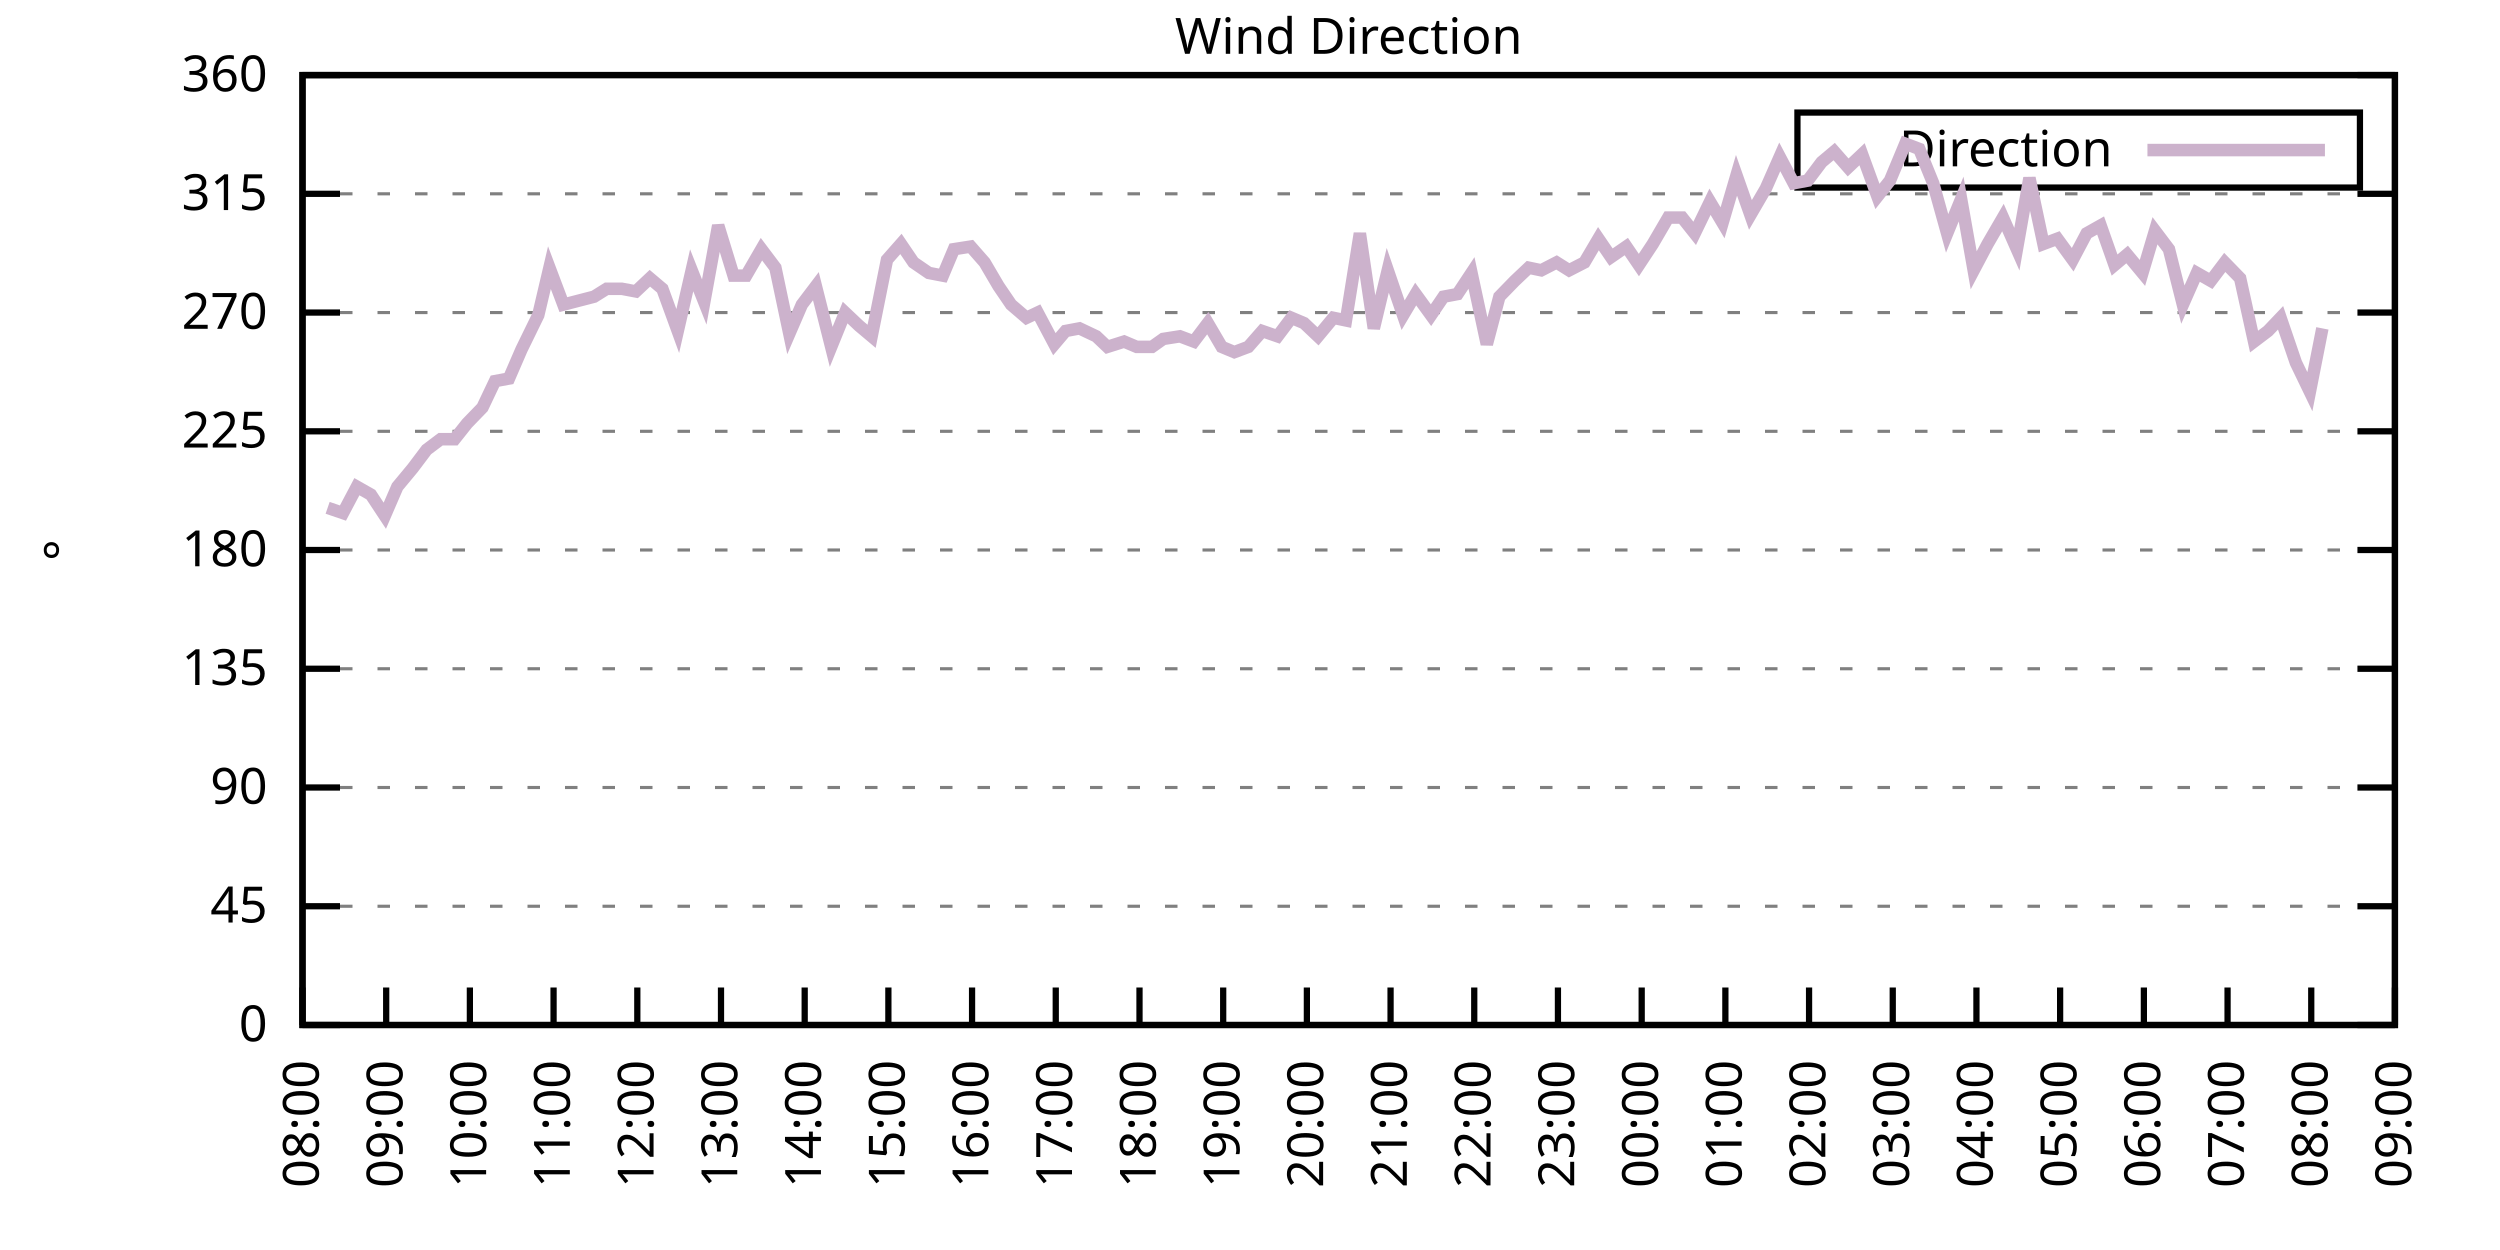
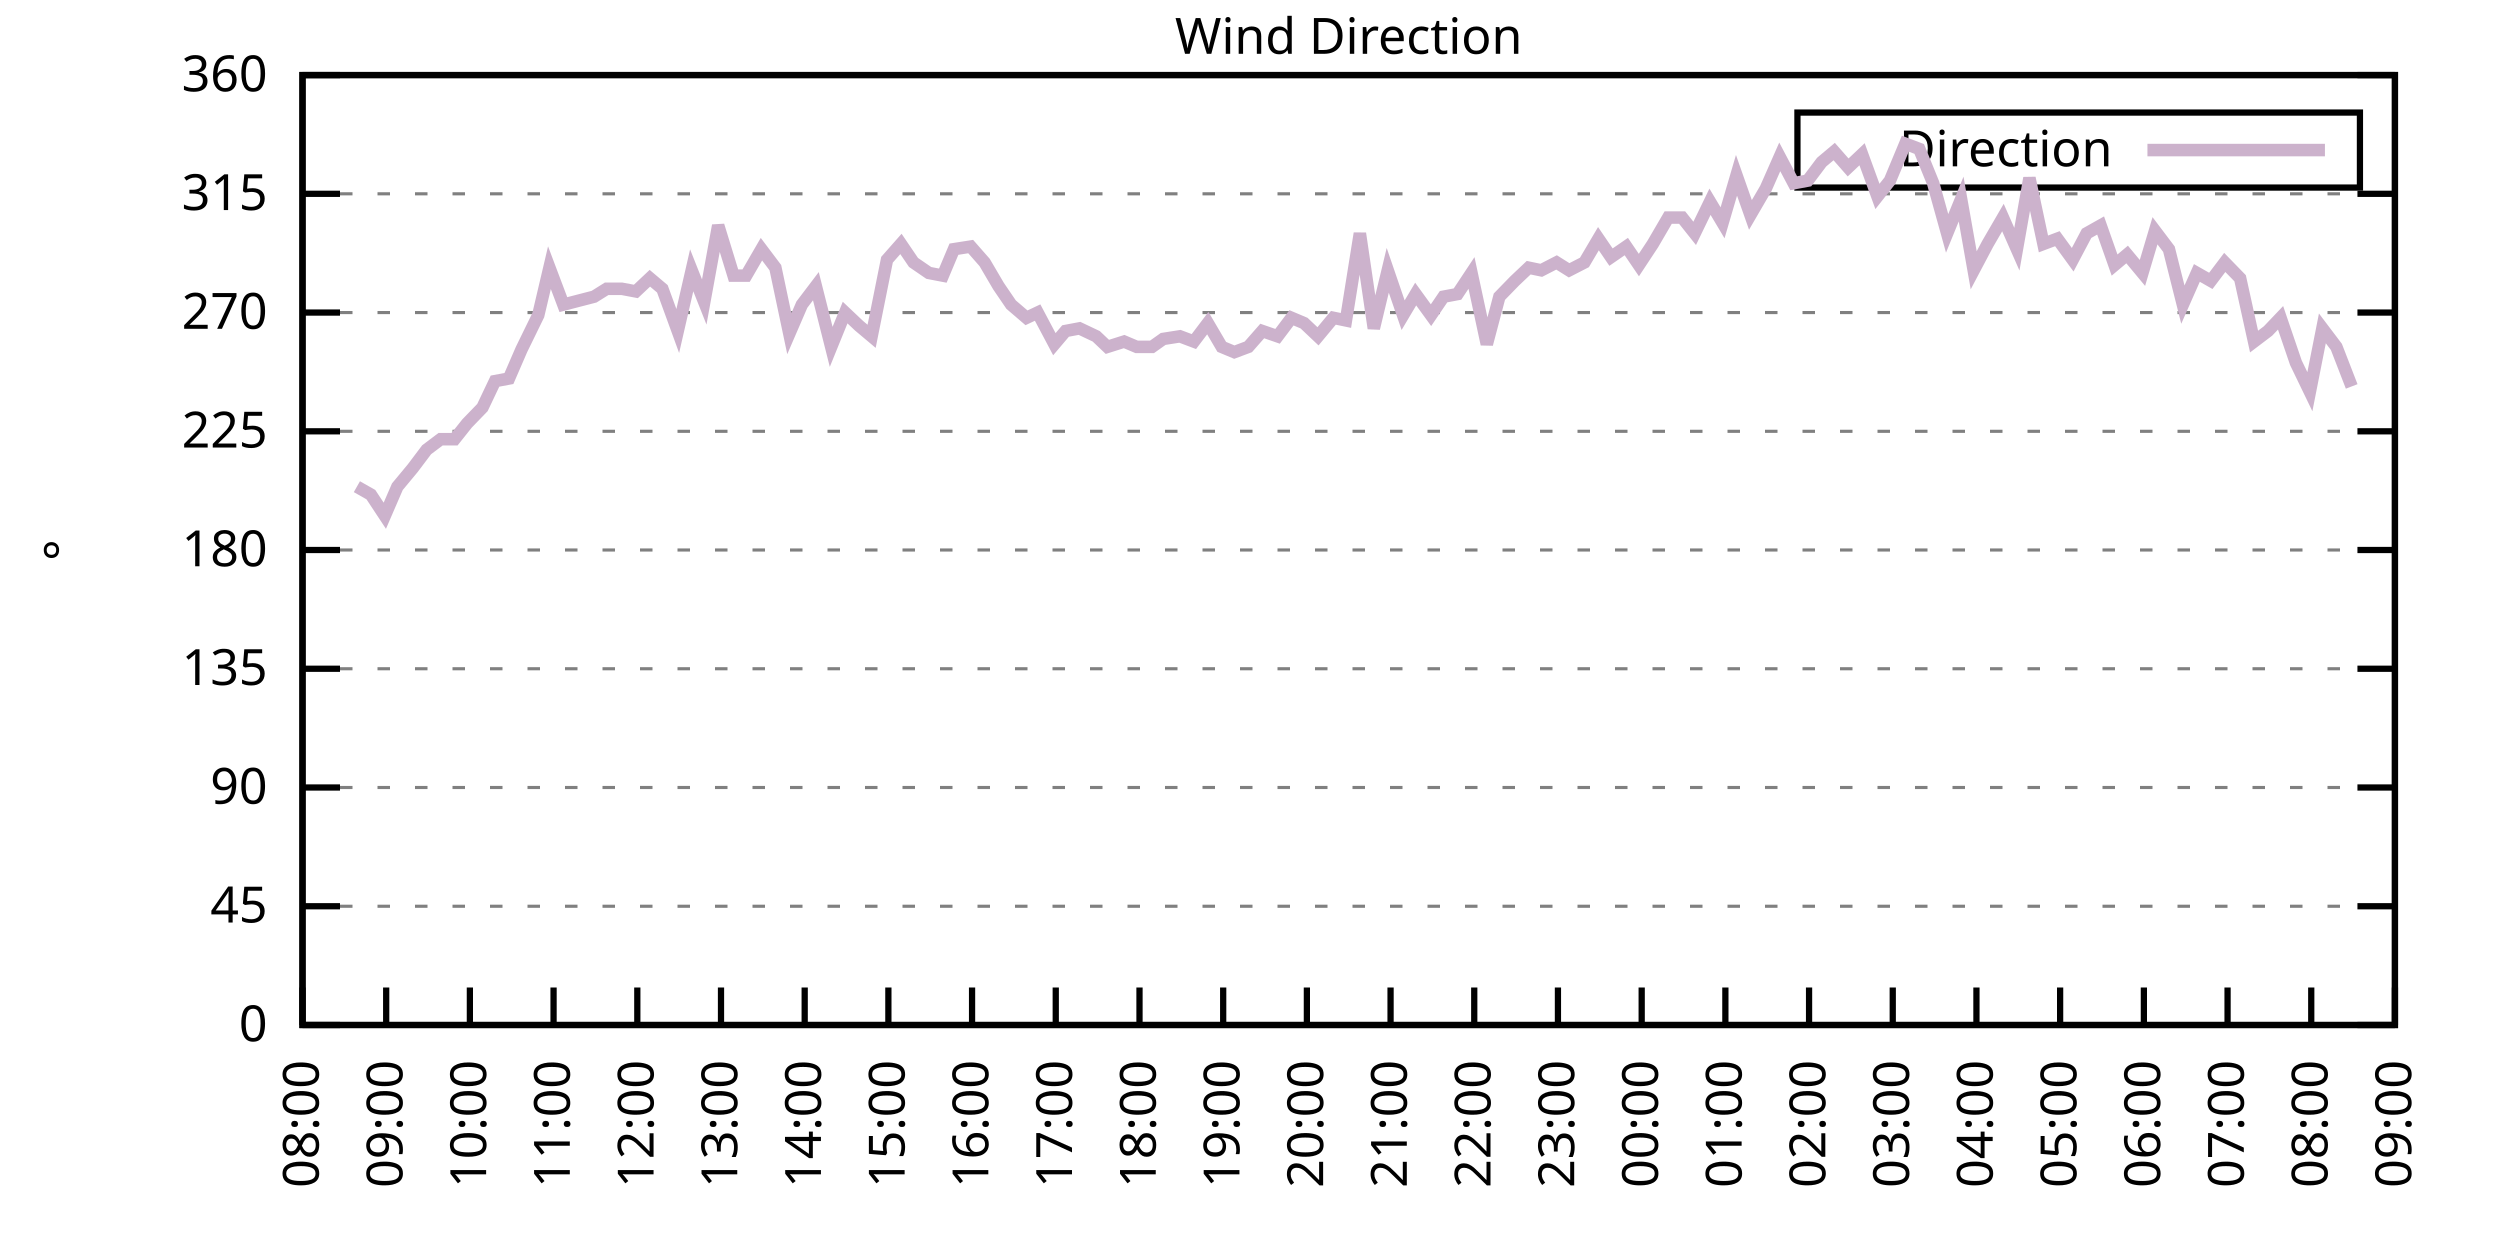
<svg xmlns="http://www.w3.org/2000/svg" xmlns:xlink="http://www.w3.org/1999/xlink" width="400" height="200" viewBox="0 0 400 200">
  <g id="gnuplot_canvas">
    <rect x="0" y="0" width="400" height="200" fill="none" />
    <defs>
      <circle id="gpDot" r="0.5" stroke-width="0.5" stroke="currentColor" />
      <path id="gpPt0" stroke-width="0.333" stroke="currentColor" d="M-1,0 h2 M0,-1 v2" />
      <path id="gpPt1" stroke-width="0.333" stroke="currentColor" d="M-1,-1 L1,1 M1,-1 L-1,1" />
      <path id="gpPt2" stroke-width="0.333" stroke="currentColor" d="M-1,0 L1,0 M0,-1 L0,1 M-1,-1 L1,1 M-1,1 L1,-1" />
      <rect id="gpPt3" stroke-width="0.333" stroke="currentColor" x="-1" y="-1" width="2" height="2" />
      <rect id="gpPt4" stroke-width="0.333" stroke="currentColor" fill="currentColor" x="-1" y="-1" width="2" height="2" />
      <circle id="gpPt5" stroke-width="0.333" stroke="currentColor" cx="0" cy="0" r="1" />
      <use xlink:href="#gpPt5" id="gpPt6" fill="currentColor" stroke="none" />
      <path id="gpPt7" stroke-width="0.333" stroke="currentColor" d="M0,-1.33 L-1.33,0.67 L1.33,0.67 z" />
      <use xlink:href="#gpPt7" id="gpPt8" fill="currentColor" stroke="none" />
      <use xlink:href="#gpPt7" id="gpPt9" stroke="currentColor" transform="rotate(180)" />
      <use xlink:href="#gpPt9" id="gpPt10" fill="currentColor" stroke="none" />
      <use xlink:href="#gpPt3" id="gpPt11" stroke="currentColor" transform="rotate(45)" />
      <use xlink:href="#gpPt11" id="gpPt12" fill="currentColor" stroke="none" />
      <path id="gpPt13" stroke-width="0.333" stroke="currentColor" d="M0,1.330 L1.265,0.411 L0.782,-1.067 L-0.782,-1.076 L-1.265,0.411 z" />
      <use xlink:href="#gpPt13" id="gpPt14" fill="currentColor" stroke="none" />
      <filter id="textbox" filterUnits="objectBoundingBox" x="0" y="0" height="1" width="1">
        <feFlood flood-color="white" flood-opacity="1" result="bgnd" />
        <feComposite in="SourceGraphic" in2="bgnd" operator="atop" />
      </filter>
      <filter id="greybox" filterUnits="objectBoundingBox" x="0" y="0" height="1" width="1">
        <feFlood flood-color="lightgrey" flood-opacity="1" result="grey" />
        <feComposite in="SourceGraphic" in2="grey" operator="atop" />
      </filter>
    </defs>
    <g fill="none" color="white" stroke="currentColor" stroke-width="1.00" stroke-linecap="butt" stroke-linejoin="miter">
</g>
    <g fill="none" color="black" stroke="currentColor" stroke-width="1.00" stroke-linecap="butt" stroke-linejoin="miter">
      <g stroke="none" shape-rendering="crispEdges">
        <polygon fill="rgb(255, 255, 255)" points="48.40,164.00 383.18,164.00 383.18,12.02 48.40,12.02 " />
      </g>
    </g>
    <g fill="none" color="black" stroke="currentColor" stroke-width="1.00" stroke-linecap="butt" stroke-linejoin="miter">
</g>
    <g fill="none" color="black" stroke="black" stroke-width="0.50" stroke-linecap="butt" stroke-linejoin="miter">
</g>
    <g fill="none" color="gray" stroke="currentColor" stroke-width="0.50" stroke-linecap="butt" stroke-linejoin="miter">
      <path stroke="gray" stroke-dasharray="2,4" class="gridline" d="M48.40,164.00 L383.19,164.00  " />
    </g>
    <g fill="none" color="gray" stroke="gray" stroke-width="1.00" stroke-linecap="butt" stroke-linejoin="miter">
</g>
    <g fill="none" color="black" stroke="currentColor" stroke-width="1.00" stroke-linecap="butt" stroke-linejoin="miter">
      <path stroke="black" d="M48.40,164.00 L54.40,164.00 M383.19,164.00 L377.19,164.00  " />
      <g transform="translate(42.80,166.60)" stroke="none" fill="black" font-family="Sans" font-size="8.00" text-anchor="end">
        <text>
          <tspan font-family="Sans"> 0</tspan>
        </text>
      </g>
    </g>
    <g fill="none" color="black" stroke="currentColor" stroke-width="1.00" stroke-linecap="butt" stroke-linejoin="miter">
</g>
    <g fill="none" color="black" stroke="black" stroke-width="0.50" stroke-linecap="butt" stroke-linejoin="miter">
</g>
    <g fill="none" color="gray" stroke="currentColor" stroke-width="0.50" stroke-linecap="butt" stroke-linejoin="miter">
      <path stroke="gray" stroke-dasharray="2,4" class="gridline" d="M48.40,145.00 L383.19,145.00  " />
    </g>
    <g fill="none" color="gray" stroke="gray" stroke-width="1.00" stroke-linecap="butt" stroke-linejoin="miter">
</g>
    <g fill="none" color="black" stroke="currentColor" stroke-width="1.00" stroke-linecap="butt" stroke-linejoin="miter">
      <path stroke="black" d="M48.40,145.00 L54.40,145.00 M383.19,145.00 L377.19,145.00  " />
      <g transform="translate(42.80,147.60)" stroke="none" fill="black" font-family="Sans" font-size="8.00" text-anchor="end">
        <text>
          <tspan font-family="Sans"> 45</tspan>
        </text>
      </g>
    </g>
    <g fill="none" color="black" stroke="currentColor" stroke-width="1.00" stroke-linecap="butt" stroke-linejoin="miter">
</g>
    <g fill="none" color="black" stroke="black" stroke-width="0.50" stroke-linecap="butt" stroke-linejoin="miter">
</g>
    <g fill="none" color="gray" stroke="currentColor" stroke-width="0.50" stroke-linecap="butt" stroke-linejoin="miter">
      <path stroke="gray" stroke-dasharray="2,4" class="gridline" d="M48.40,126.00 L383.19,126.00  " />
    </g>
    <g fill="none" color="gray" stroke="gray" stroke-width="1.00" stroke-linecap="butt" stroke-linejoin="miter">
</g>
    <g fill="none" color="black" stroke="currentColor" stroke-width="1.00" stroke-linecap="butt" stroke-linejoin="miter">
      <path stroke="black" d="M48.40,126.00 L54.40,126.00 M383.19,126.00 L377.19,126.00  " />
      <g transform="translate(42.80,128.60)" stroke="none" fill="black" font-family="Sans" font-size="8.00" text-anchor="end">
        <text>
          <tspan font-family="Sans"> 90</tspan>
        </text>
      </g>
    </g>
    <g fill="none" color="black" stroke="currentColor" stroke-width="1.00" stroke-linecap="butt" stroke-linejoin="miter">
</g>
    <g fill="none" color="black" stroke="black" stroke-width="0.50" stroke-linecap="butt" stroke-linejoin="miter">
</g>
    <g fill="none" color="gray" stroke="currentColor" stroke-width="0.50" stroke-linecap="butt" stroke-linejoin="miter">
      <path stroke="gray" stroke-dasharray="2,4" class="gridline" d="M48.40,107.00 L383.19,107.00  " />
    </g>
    <g fill="none" color="gray" stroke="gray" stroke-width="1.00" stroke-linecap="butt" stroke-linejoin="miter">
</g>
    <g fill="none" color="black" stroke="currentColor" stroke-width="1.00" stroke-linecap="butt" stroke-linejoin="miter">
      <path stroke="black" d="M48.40,107.00 L54.40,107.00 M383.19,107.00 L377.19,107.00  " />
      <g transform="translate(42.80,109.60)" stroke="none" fill="black" font-family="Sans" font-size="8.00" text-anchor="end">
        <text>
          <tspan font-family="Sans"> 135</tspan>
        </text>
      </g>
    </g>
    <g fill="none" color="black" stroke="currentColor" stroke-width="1.00" stroke-linecap="butt" stroke-linejoin="miter">
</g>
    <g fill="none" color="black" stroke="black" stroke-width="0.50" stroke-linecap="butt" stroke-linejoin="miter">
</g>
    <g fill="none" color="gray" stroke="currentColor" stroke-width="0.50" stroke-linecap="butt" stroke-linejoin="miter">
      <path stroke="gray" stroke-dasharray="2,4" class="gridline" d="M48.40,88.00 L383.19,88.00  " />
    </g>
    <g fill="none" color="gray" stroke="gray" stroke-width="1.00" stroke-linecap="butt" stroke-linejoin="miter">
</g>
    <g fill="none" color="black" stroke="currentColor" stroke-width="1.00" stroke-linecap="butt" stroke-linejoin="miter">
      <path stroke="black" d="M48.40,88.00 L54.40,88.00 M383.19,88.00 L377.19,88.00  " />
      <g transform="translate(42.80,90.60)" stroke="none" fill="black" font-family="Sans" font-size="8.00" text-anchor="end">
        <text>
          <tspan font-family="Sans"> 180</tspan>
        </text>
      </g>
    </g>
    <g fill="none" color="black" stroke="currentColor" stroke-width="1.00" stroke-linecap="butt" stroke-linejoin="miter">
</g>
    <g fill="none" color="black" stroke="black" stroke-width="0.50" stroke-linecap="butt" stroke-linejoin="miter">
</g>
    <g fill="none" color="gray" stroke="currentColor" stroke-width="0.50" stroke-linecap="butt" stroke-linejoin="miter">
      <path stroke="gray" stroke-dasharray="2,4" class="gridline" d="M48.40,69.01 L383.19,69.01  " />
    </g>
    <g fill="none" color="gray" stroke="gray" stroke-width="1.00" stroke-linecap="butt" stroke-linejoin="miter">
</g>
    <g fill="none" color="black" stroke="currentColor" stroke-width="1.00" stroke-linecap="butt" stroke-linejoin="miter">
      <path stroke="black" d="M48.40,69.01 L54.40,69.01 M383.19,69.01 L377.19,69.01  " />
      <g transform="translate(42.80,71.61)" stroke="none" fill="black" font-family="Sans" font-size="8.00" text-anchor="end">
        <text>
          <tspan font-family="Sans"> 225</tspan>
        </text>
      </g>
    </g>
    <g fill="none" color="black" stroke="currentColor" stroke-width="1.00" stroke-linecap="butt" stroke-linejoin="miter">
</g>
    <g fill="none" color="black" stroke="black" stroke-width="0.50" stroke-linecap="butt" stroke-linejoin="miter">
</g>
    <g fill="none" color="gray" stroke="currentColor" stroke-width="0.50" stroke-linecap="butt" stroke-linejoin="miter">
      <path stroke="gray" stroke-dasharray="2,4" class="gridline" d="M48.40,50.01 L383.19,50.01  " />
    </g>
    <g fill="none" color="gray" stroke="gray" stroke-width="1.00" stroke-linecap="butt" stroke-linejoin="miter">
</g>
    <g fill="none" color="black" stroke="currentColor" stroke-width="1.00" stroke-linecap="butt" stroke-linejoin="miter">
      <path stroke="black" d="M48.40,50.01 L54.40,50.01 M383.19,50.01 L377.19,50.01  " />
      <g transform="translate(42.80,52.61)" stroke="none" fill="black" font-family="Sans" font-size="8.00" text-anchor="end">
        <text>
          <tspan font-family="Sans"> 270</tspan>
        </text>
      </g>
    </g>
    <g fill="none" color="black" stroke="currentColor" stroke-width="1.00" stroke-linecap="butt" stroke-linejoin="miter">
</g>
    <g fill="none" color="black" stroke="black" stroke-width="0.50" stroke-linecap="butt" stroke-linejoin="miter">
</g>
    <g fill="none" color="gray" stroke="currentColor" stroke-width="0.50" stroke-linecap="butt" stroke-linejoin="miter">
      <path stroke="gray" stroke-dasharray="2,4" class="gridline" d="M48.40,31.01 L383.19,31.01  " />
    </g>
    <g fill="none" color="gray" stroke="gray" stroke-width="1.00" stroke-linecap="butt" stroke-linejoin="miter">
</g>
    <g fill="none" color="black" stroke="currentColor" stroke-width="1.00" stroke-linecap="butt" stroke-linejoin="miter">
      <path stroke="black" d="M48.40,31.01 L54.40,31.01 M383.19,31.01 L377.19,31.01  " />
      <g transform="translate(42.80,33.61)" stroke="none" fill="black" font-family="Sans" font-size="8.00" text-anchor="end">
        <text>
          <tspan font-family="Sans"> 315</tspan>
        </text>
      </g>
    </g>
    <g fill="none" color="black" stroke="currentColor" stroke-width="1.00" stroke-linecap="butt" stroke-linejoin="miter">
</g>
    <g fill="none" color="black" stroke="black" stroke-width="0.50" stroke-linecap="butt" stroke-linejoin="miter">
</g>
    <g fill="none" color="gray" stroke="currentColor" stroke-width="0.50" stroke-linecap="butt" stroke-linejoin="miter">
      <path stroke="gray" stroke-dasharray="2,4" class="gridline" d="M48.40,12.01 L383.19,12.01  " />
    </g>
    <g fill="none" color="gray" stroke="gray" stroke-width="1.00" stroke-linecap="butt" stroke-linejoin="miter">
</g>
    <g fill="none" color="black" stroke="currentColor" stroke-width="1.00" stroke-linecap="butt" stroke-linejoin="miter">
      <path stroke="black" d="M48.40,12.01 L54.40,12.01 M383.19,12.01 L377.19,12.01  " />
      <g transform="translate(42.80,14.61)" stroke="none" fill="black" font-family="Sans" font-size="8.00" text-anchor="end">
        <text>
          <tspan font-family="Sans"> 360</tspan>
        </text>
      </g>
    </g>
    <g fill="none" color="black" stroke="currentColor" stroke-width="1.00" stroke-linecap="butt" stroke-linejoin="miter">
      <path stroke="black" d="M48.40,164.00 L48.40,158.00  " />
      <g transform="translate(51.00,169.60) rotate(270.00)" stroke="none" fill="black" font-family="Sans" font-size="8.00" text-anchor="end">
        <text>
          <tspan font-family="Sans">08:00</tspan>
        </text>
      </g>
    </g>
    <g fill="none" color="black" stroke="currentColor" stroke-width="1.00" stroke-linecap="butt" stroke-linejoin="miter">
      <path stroke="black" d="M61.79,164.00 L61.79,158.00  " />
      <g transform="translate(64.39,169.60) rotate(270.00)" stroke="none" fill="black" font-family="Sans" font-size="8.00" text-anchor="end">
        <text>
          <tspan font-family="Sans">09:00</tspan>
        </text>
      </g>
    </g>
    <g fill="none" color="black" stroke="currentColor" stroke-width="1.00" stroke-linecap="butt" stroke-linejoin="miter">
      <path stroke="black" d="M75.18,164.00 L75.18,158.00  " />
      <g transform="translate(77.78,169.60) rotate(270.00)" stroke="none" fill="black" font-family="Sans" font-size="8.00" text-anchor="end">
        <text>
          <tspan font-family="Sans">10:00</tspan>
        </text>
      </g>
    </g>
    <g fill="none" color="black" stroke="currentColor" stroke-width="1.00" stroke-linecap="butt" stroke-linejoin="miter">
      <path stroke="black" d="M88.57,164.00 L88.57,158.00  " />
      <g transform="translate(91.17,169.60) rotate(270.00)" stroke="none" fill="black" font-family="Sans" font-size="8.00" text-anchor="end">
        <text>
          <tspan font-family="Sans">11:00</tspan>
        </text>
      </g>
    </g>
    <g fill="none" color="black" stroke="currentColor" stroke-width="1.00" stroke-linecap="butt" stroke-linejoin="miter">
      <path stroke="black" d="M101.97,164.00 L101.97,158.00  " />
      <g transform="translate(104.57,169.60) rotate(270.00)" stroke="none" fill="black" font-family="Sans" font-size="8.00" text-anchor="end">
        <text>
          <tspan font-family="Sans">12:00</tspan>
        </text>
      </g>
    </g>
    <g fill="none" color="black" stroke="currentColor" stroke-width="1.00" stroke-linecap="butt" stroke-linejoin="miter">
      <path stroke="black" d="M115.36,164.00 L115.36,158.00  " />
      <g transform="translate(117.96,169.60) rotate(270.00)" stroke="none" fill="black" font-family="Sans" font-size="8.00" text-anchor="end">
        <text>
          <tspan font-family="Sans">13:00</tspan>
        </text>
      </g>
    </g>
    <g fill="none" color="black" stroke="currentColor" stroke-width="1.00" stroke-linecap="butt" stroke-linejoin="miter">
      <path stroke="black" d="M128.75,164.00 L128.75,158.00  " />
      <g transform="translate(131.35,169.60) rotate(270.00)" stroke="none" fill="black" font-family="Sans" font-size="8.00" text-anchor="end">
        <text>
          <tspan font-family="Sans">14:00</tspan>
        </text>
      </g>
    </g>
    <g fill="none" color="black" stroke="currentColor" stroke-width="1.00" stroke-linecap="butt" stroke-linejoin="miter">
      <path stroke="black" d="M142.14,164.00 L142.14,158.00  " />
      <g transform="translate(144.74,169.60) rotate(270.00)" stroke="none" fill="black" font-family="Sans" font-size="8.00" text-anchor="end">
        <text>
          <tspan font-family="Sans">15:00</tspan>
        </text>
      </g>
    </g>
    <g fill="none" color="black" stroke="currentColor" stroke-width="1.00" stroke-linecap="butt" stroke-linejoin="miter">
      <path stroke="black" d="M155.53,164.00 L155.53,158.00  " />
      <g transform="translate(158.13,169.60) rotate(270.00)" stroke="none" fill="black" font-family="Sans" font-size="8.00" text-anchor="end">
        <text>
          <tspan font-family="Sans">16:00</tspan>
        </text>
      </g>
    </g>
    <g fill="none" color="black" stroke="currentColor" stroke-width="1.00" stroke-linecap="butt" stroke-linejoin="miter">
      <path stroke="black" d="M168.92,164.00 L168.92,158.00  " />
      <g transform="translate(171.52,169.60) rotate(270.00)" stroke="none" fill="black" font-family="Sans" font-size="8.00" text-anchor="end">
        <text>
          <tspan font-family="Sans">17:00</tspan>
        </text>
      </g>
    </g>
    <g fill="none" color="black" stroke="currentColor" stroke-width="1.00" stroke-linecap="butt" stroke-linejoin="miter">
      <path stroke="black" d="M182.32,164.00 L182.32,158.00  " />
      <g transform="translate(184.92,169.60) rotate(270.00)" stroke="none" fill="black" font-family="Sans" font-size="8.00" text-anchor="end">
        <text>
          <tspan font-family="Sans">18:00</tspan>
        </text>
      </g>
    </g>
    <g fill="none" color="black" stroke="currentColor" stroke-width="1.00" stroke-linecap="butt" stroke-linejoin="miter">
      <path stroke="black" d="M195.71,164.00 L195.71,158.00  " />
      <g transform="translate(198.31,169.60) rotate(270.00)" stroke="none" fill="black" font-family="Sans" font-size="8.00" text-anchor="end">
        <text>
          <tspan font-family="Sans">19:00</tspan>
        </text>
      </g>
    </g>
    <g fill="none" color="black" stroke="currentColor" stroke-width="1.00" stroke-linecap="butt" stroke-linejoin="miter">
      <path stroke="black" d="M209.10,164.00 L209.10,158.00  " />
      <g transform="translate(211.70,169.60) rotate(270.00)" stroke="none" fill="black" font-family="Sans" font-size="8.00" text-anchor="end">
        <text>
          <tspan font-family="Sans">20:00</tspan>
        </text>
      </g>
    </g>
    <g fill="none" color="black" stroke="currentColor" stroke-width="1.00" stroke-linecap="butt" stroke-linejoin="miter">
      <path stroke="black" d="M222.49,164.00 L222.49,158.00  " />
      <g transform="translate(225.09,169.60) rotate(270.00)" stroke="none" fill="black" font-family="Sans" font-size="8.00" text-anchor="end">
        <text>
          <tspan font-family="Sans">21:00</tspan>
        </text>
      </g>
    </g>
    <g fill="none" color="black" stroke="currentColor" stroke-width="1.00" stroke-linecap="butt" stroke-linejoin="miter">
      <path stroke="black" d="M235.88,164.00 L235.88,158.00  " />
      <g transform="translate(238.48,169.60) rotate(270.00)" stroke="none" fill="black" font-family="Sans" font-size="8.00" text-anchor="end">
        <text>
          <tspan font-family="Sans">22:00</tspan>
        </text>
      </g>
    </g>
    <g fill="none" color="black" stroke="currentColor" stroke-width="1.00" stroke-linecap="butt" stroke-linejoin="miter">
      <path stroke="black" d="M249.27,164.00 L249.27,158.00  " />
      <g transform="translate(251.87,169.60) rotate(270.00)" stroke="none" fill="black" font-family="Sans" font-size="8.00" text-anchor="end">
        <text>
          <tspan font-family="Sans">23:00</tspan>
        </text>
      </g>
    </g>
    <g fill="none" color="black" stroke="currentColor" stroke-width="1.00" stroke-linecap="butt" stroke-linejoin="miter">
      <path stroke="black" d="M262.67,164.00 L262.67,158.00  " />
      <g transform="translate(265.27,169.60) rotate(270.00)" stroke="none" fill="black" font-family="Sans" font-size="8.00" text-anchor="end">
        <text>
          <tspan font-family="Sans">00:00</tspan>
        </text>
      </g>
    </g>
    <g fill="none" color="black" stroke="currentColor" stroke-width="1.00" stroke-linecap="butt" stroke-linejoin="miter">
      <path stroke="black" d="M276.06,164.00 L276.06,158.00  " />
      <g transform="translate(278.66,169.60) rotate(270.00)" stroke="none" fill="black" font-family="Sans" font-size="8.00" text-anchor="end">
        <text>
          <tspan font-family="Sans">01:00</tspan>
        </text>
      </g>
    </g>
    <g fill="none" color="black" stroke="currentColor" stroke-width="1.00" stroke-linecap="butt" stroke-linejoin="miter">
      <path stroke="black" d="M289.45,164.00 L289.45,158.00  " />
      <g transform="translate(292.05,169.60) rotate(270.00)" stroke="none" fill="black" font-family="Sans" font-size="8.00" text-anchor="end">
        <text>
          <tspan font-family="Sans">02:00</tspan>
        </text>
      </g>
    </g>
    <g fill="none" color="black" stroke="currentColor" stroke-width="1.00" stroke-linecap="butt" stroke-linejoin="miter">
      <path stroke="black" d="M302.84,164.00 L302.84,158.00  " />
      <g transform="translate(305.44,169.60) rotate(270.00)" stroke="none" fill="black" font-family="Sans" font-size="8.00" text-anchor="end">
        <text>
          <tspan font-family="Sans">03:00</tspan>
        </text>
      </g>
    </g>
    <g fill="none" color="black" stroke="currentColor" stroke-width="1.00" stroke-linecap="butt" stroke-linejoin="miter">
      <path stroke="black" d="M316.23,164.00 L316.23,158.00  " />
      <g transform="translate(318.83,169.60) rotate(270.00)" stroke="none" fill="black" font-family="Sans" font-size="8.00" text-anchor="end">
        <text>
          <tspan font-family="Sans">04:00</tspan>
        </text>
      </g>
    </g>
    <g fill="none" color="black" stroke="currentColor" stroke-width="1.00" stroke-linecap="butt" stroke-linejoin="miter">
      <path stroke="black" d="M329.62,164.00 L329.62,158.00  " />
      <g transform="translate(332.22,169.60) rotate(270.00)" stroke="none" fill="black" font-family="Sans" font-size="8.00" text-anchor="end">
        <text>
          <tspan font-family="Sans">05:00</tspan>
        </text>
      </g>
    </g>
    <g fill="none" color="black" stroke="currentColor" stroke-width="1.00" stroke-linecap="butt" stroke-linejoin="miter">
      <path stroke="black" d="M343.02,164.00 L343.02,158.00  " />
      <g transform="translate(345.62,169.60) rotate(270.00)" stroke="none" fill="black" font-family="Sans" font-size="8.00" text-anchor="end">
        <text>
          <tspan font-family="Sans">06:00</tspan>
        </text>
      </g>
    </g>
    <g fill="none" color="black" stroke="currentColor" stroke-width="1.00" stroke-linecap="butt" stroke-linejoin="miter">
      <path stroke="black" d="M356.41,164.00 L356.41,158.00  " />
      <g transform="translate(359.01,169.60) rotate(270.00)" stroke="none" fill="black" font-family="Sans" font-size="8.00" text-anchor="end">
        <text>
          <tspan font-family="Sans">07:00</tspan>
        </text>
      </g>
    </g>
    <g fill="none" color="black" stroke="currentColor" stroke-width="1.00" stroke-linecap="butt" stroke-linejoin="miter">
      <path stroke="black" d="M369.80,164.00 L369.80,158.00  " />
      <g transform="translate(372.40,169.60) rotate(270.00)" stroke="none" fill="black" font-family="Sans" font-size="8.00" text-anchor="end">
        <text>
          <tspan font-family="Sans">08:00</tspan>
        </text>
      </g>
    </g>
    <g fill="none" color="black" stroke="currentColor" stroke-width="1.00" stroke-linecap="butt" stroke-linejoin="miter">
      <path stroke="black" d="M383.19,164.00 L383.19,158.00  " />
      <g transform="translate(385.79,169.60) rotate(270.00)" stroke="none" fill="black" font-family="Sans" font-size="8.00" text-anchor="end">
        <text>
          <tspan font-family="Sans">09:00</tspan>
        </text>
      </g>
    </g>
    <g fill="none" color="black" stroke="currentColor" stroke-width="1.00" stroke-linecap="butt" stroke-linejoin="miter">
</g>
    <g fill="none" color="black" stroke="currentColor" stroke-width="1.00" stroke-linecap="butt" stroke-linejoin="miter">
      <path stroke="black" d="M48.40,12.01 L48.40,164.00 L383.19,164.00 L383.19,12.01 L48.40,12.01 Z  " />
    </g>
    <g fill="none" color="black" stroke="currentColor" stroke-width="1.00" stroke-linecap="butt" stroke-linejoin="miter">
</g>
    <g fill="none" color="black" stroke="currentColor" stroke-width="1.00" stroke-linecap="butt" stroke-linejoin="miter">
      <path stroke="black" d="M287.59,30.01 L287.59,18.01 L377.59,18.01 L377.59,30.01 L287.59,30.01 Z  " />
    </g>
    <g id="Wind_direction_plot_1">
      <g fill="none" color="white" stroke="black" stroke-width="2.00" stroke-linecap="butt" stroke-linejoin="miter">
</g>
      <g fill="none" color="black" stroke="currentColor" stroke-width="2.00" stroke-linecap="butt" stroke-linejoin="miter">
        <g transform="translate(337.99,26.61)" stroke="none" fill="black" font-family="Sans" font-size="8.00" text-anchor="end">
          <text>
            <tspan font-family="Sans">Direction</tspan>
          </text>
        </g>
      </g>
      <g fill="none" color="black" stroke="currentColor" stroke-width="2.00" stroke-linecap="butt" stroke-linejoin="miter">
-         <path stroke="rgb(204, 178, 204)" d="M343.59,24.01 L371.99,24.01 M52.42,81.25 L54.87,82.09 L57.10,77.87 L59.34,79.14 L61.57,82.52 L63.58,77.87   L66.03,74.92 L68.26,71.96 L70.50,70.27 L72.73,70.27 L74.74,67.74 L77.19,65.21 L79.20,60.98 L81.43,60.56   L83.44,55.92 L86.12,50.43 L87.91,42.83 L90.14,48.74 L95.05,47.47 L97.06,46.21 L99.51,46.21 L101.74,46.63   L103.98,44.52 L105.98,46.21 L108.44,52.96 L110.67,43.25 L112.68,48.32 L114.91,36.08 L117.37,44.10 L119.38,44.10   L121.83,39.87 L124.06,42.83 L126.29,53.39 L128.30,48.74 L130.54,45.79 L132.99,55.50 L135.22,50.01 L137.45,52.12   L139.46,53.81 L141.92,41.56 L144.15,39.03 L146.16,41.99 L148.61,43.67 L150.85,44.10 L152.63,39.87 L155.31,39.45   L157.54,41.99 L159.77,45.79 L161.78,48.74 L164.24,50.85 L166.02,50.01 L168.70,55.07 L170.49,52.96 L172.72,52.54   L175.40,53.81 L177.18,55.50 L179.86,54.65 L181.87,55.50 L184.32,55.50 L186.11,54.23 L188.79,53.81 L191.02,54.65   L193.25,51.70 L195.48,55.50 L197.49,56.34 L199.73,55.50 L201.96,52.96 L204.41,53.81 L206.64,50.85 L208.65,51.70   L210.88,53.81 L213.34,50.85 L215.35,51.27 L217.58,37.34 L219.81,52.54 L222.04,43.25 L224.50,50.43 L226.51,47.05   L228.96,50.43 L230.97,47.47 L233.20,47.05 L235.44,43.67 L237.89,55.07 L239.90,47.47 L242.36,44.94 L244.59,42.83   L246.60,43.25 L249.05,41.99 L251.06,43.25 L253.51,41.99 L255.75,38.19 L257.76,41.14 L260.21,39.45 L262.22,42.41   L264.45,39.03 L266.91,34.81 L269.14,34.81 L271.15,37.34 L273.60,32.28 L275.61,35.65 L277.84,28.05 L280.07,34.39   L282.53,30.16 L284.76,25.10 L286.99,29.32 L289.23,28.90 L291.46,25.94 L293.47,24.25 L295.70,26.79 L297.93,24.68   L300.39,31.43 L302.39,28.90 L304.85,22.99 L307.08,23.83 L309.31,29.32 L311.54,37.34 L313.78,31.85 L315.79,43.25   L318.02,39.03 L320.47,34.81 L322.70,39.87 L324.71,28.48 L326.95,39.03 L329.18,38.19 L331.63,41.56 L333.86,37.34   L336.10,36.08 L338.33,42.41 L340.34,40.72 L342.79,43.67 L344.80,36.92 L347.03,39.87 L349.26,48.74 L351.50,43.67   L353.73,44.94 L355.96,41.99 L358.42,44.52 L360.65,54.65 L362.88,52.96 L364.89,50.85 L367.34,58.03 L369.58,62.67   L371.58,52.54  " />
+         <path stroke="rgb(204, 178, 204)" d="M343.59,24.01 L371.99,24.01 M57.10,77.87 L59.34,79.14 L61.57,82.52 L63.58,77.87 L66.03,74.92 L68.26,71.96   L70.50,70.27 L72.73,70.27 L74.74,67.74 L77.19,65.21 L79.20,60.98 L81.43,60.56 L83.44,55.92 L86.12,50.43   L87.91,42.83 L90.14,48.74 L95.05,47.47 L97.06,46.21 L99.51,46.21 L101.74,46.63 L103.98,44.52 L105.98,46.21   L108.44,52.96 L110.67,43.25 L112.68,48.32 L114.91,36.08 L117.37,44.10 L119.38,44.10 L121.83,39.87 L124.06,42.83   L126.29,53.39 L128.30,48.74 L130.54,45.79 L132.99,55.50 L135.22,50.01 L137.45,52.12 L139.46,53.81 L141.92,41.56   L144.15,39.03 L146.16,41.99 L148.61,43.67 L150.85,44.10 L152.63,39.87 L155.31,39.45 L157.54,41.99 L159.77,45.79   L161.78,48.74 L164.24,50.85 L166.02,50.01 L168.70,55.07 L170.49,52.96 L172.72,52.54 L175.40,53.81 L177.18,55.50   L179.86,54.65 L181.87,55.50 L184.32,55.50 L186.11,54.23 L188.79,53.81 L191.02,54.65 L193.25,51.70 L195.48,55.50   L197.49,56.34 L199.73,55.50 L201.96,52.96 L204.41,53.81 L206.64,50.85 L208.65,51.70 L210.88,53.81 L213.34,50.85   L215.35,51.27 L217.58,37.34 L219.81,52.54 L222.04,43.25 L224.50,50.43 L226.51,47.05 L228.96,50.43 L230.97,47.47   L233.20,47.05 L235.44,43.67 L237.89,55.07 L239.90,47.47 L242.36,44.94 L244.59,42.83 L246.60,43.25 L249.05,41.99   L251.06,43.25 L253.51,41.99 L255.75,38.19 L257.76,41.14 L260.21,39.45 L262.22,42.41 L264.45,39.03 L266.91,34.81   L269.14,34.81 L271.15,37.34 L273.60,32.28 L275.61,35.65 L277.84,28.05 L280.07,34.39 L282.53,30.16 L284.76,25.10   L286.99,29.32 L289.23,28.90 L291.46,25.94 L293.47,24.25 L295.70,26.79 L297.93,24.68 L300.39,31.43 L302.39,28.90   L304.85,22.99 L307.08,23.83 L309.31,29.32 L311.54,37.34 L313.78,31.85 L315.79,43.25 L318.02,39.03 L320.47,34.81   L322.70,39.87 L324.71,28.48 L326.95,39.03 L329.18,38.19 L331.63,41.56 L333.86,37.34 L336.10,36.08 L338.33,42.41   L340.34,40.72 L342.79,43.67 L344.80,36.92 L347.03,39.87 L349.26,48.74 L351.50,43.67 L353.73,44.94 L355.96,41.99   L358.42,44.52 L360.65,54.65 L362.88,52.96 L364.89,50.85 L367.34,58.03 L369.58,62.67 L371.58,52.54 L373.82,55.50   L376.27,61.83  " />
      </g>
    </g>
    <g fill="none" color="black" stroke="currentColor" stroke-width="2.00" stroke-linecap="butt" stroke-linejoin="miter">
</g>
    <g fill="none" color="black" stroke="black" stroke-width="1.00" stroke-linecap="butt" stroke-linejoin="miter">
</g>
    <g fill="none" color="black" stroke="currentColor" stroke-width="1.00" stroke-linecap="butt" stroke-linejoin="miter">
      <path stroke="black" d="M48.40,12.01 L48.40,164.00 L383.19,164.00 L383.19,12.01 L48.40,12.01 Z  " />
      <g transform="translate(12.80,88.01) rotate(270.00)" stroke="none" fill="black" font-family="Sans" font-size="8.00" text-anchor="middle">
        <text>
          <tspan font-family="Sans">°</tspan>
        </text>
      </g>
    </g>
    <g fill="none" color="black" stroke="currentColor" stroke-width="1.00" stroke-linecap="butt" stroke-linejoin="miter">
</g>
    <g fill="none" color="black" stroke="currentColor" stroke-width="1.00" stroke-linecap="butt" stroke-linejoin="miter">
      <g transform="translate(215.79,8.61)" stroke="none" fill="black" font-family="Sans" font-size="8.00" text-anchor="middle">
        <text>
          <tspan font-family="Sans">Wind Direction</tspan>
        </text>
      </g>
    </g>
    <g fill="none" color="black" stroke="currentColor" stroke-width="1.00" stroke-linecap="butt" stroke-linejoin="miter">
</g>
  </g>
</svg>
